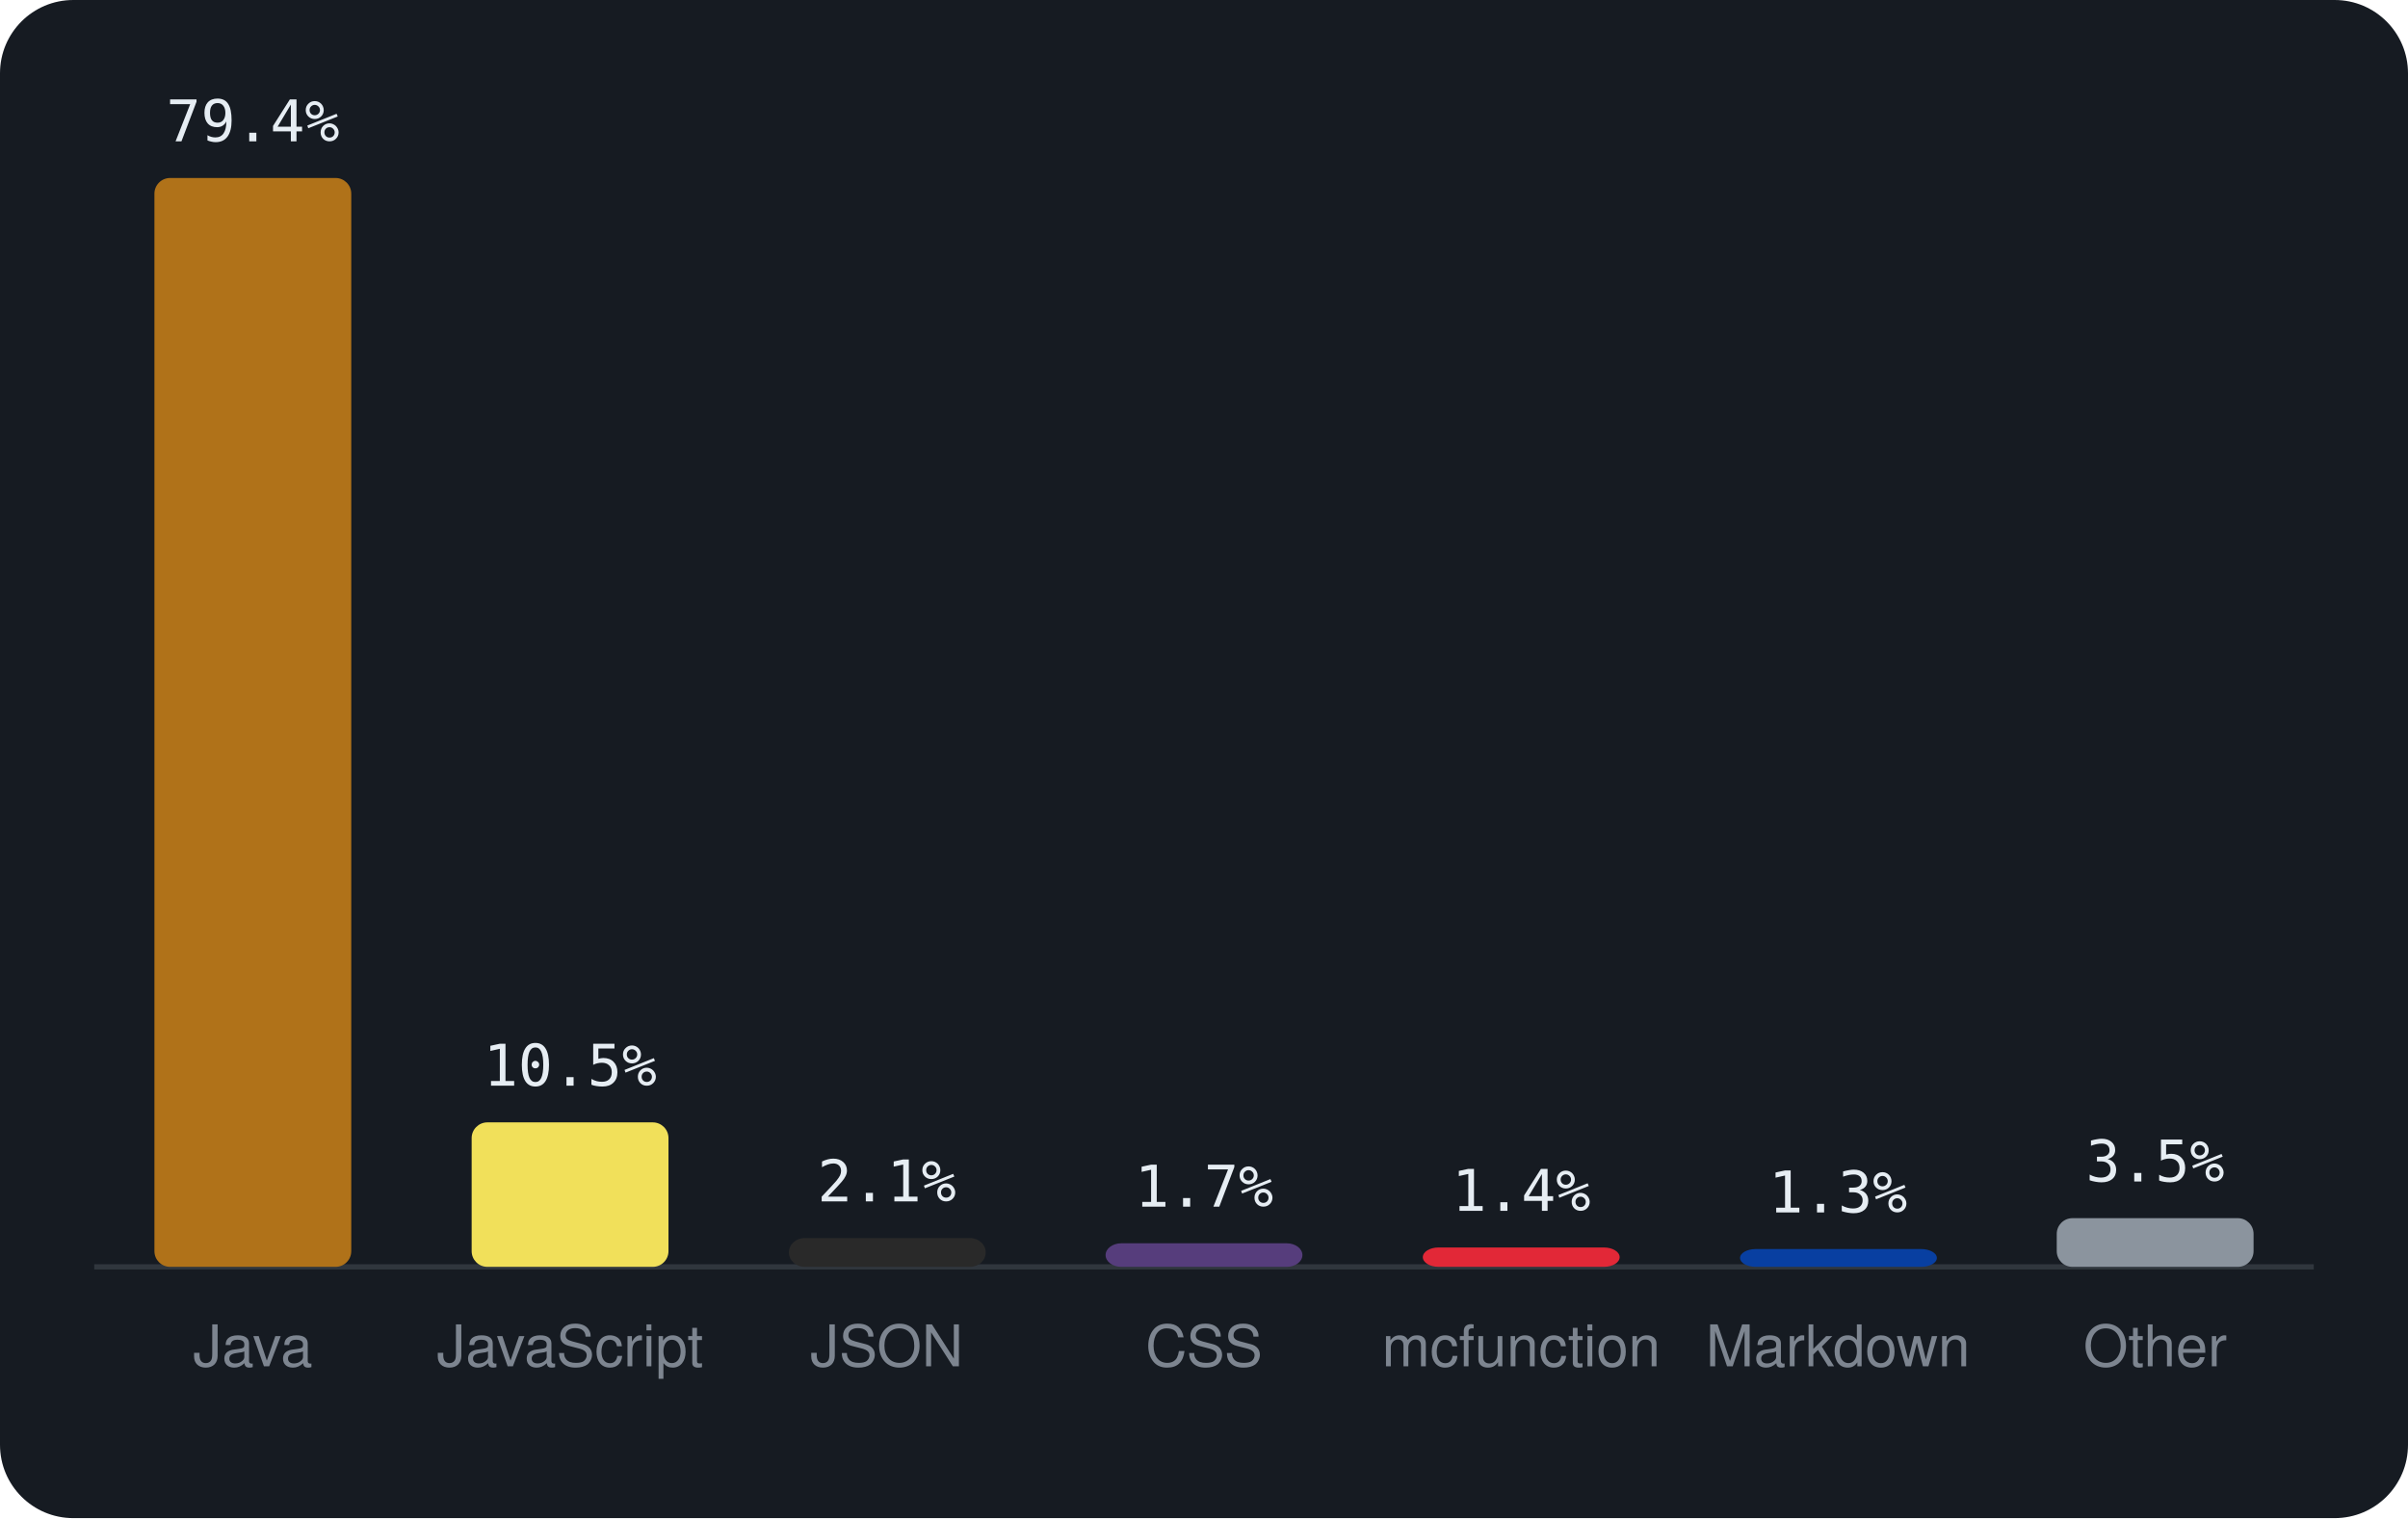
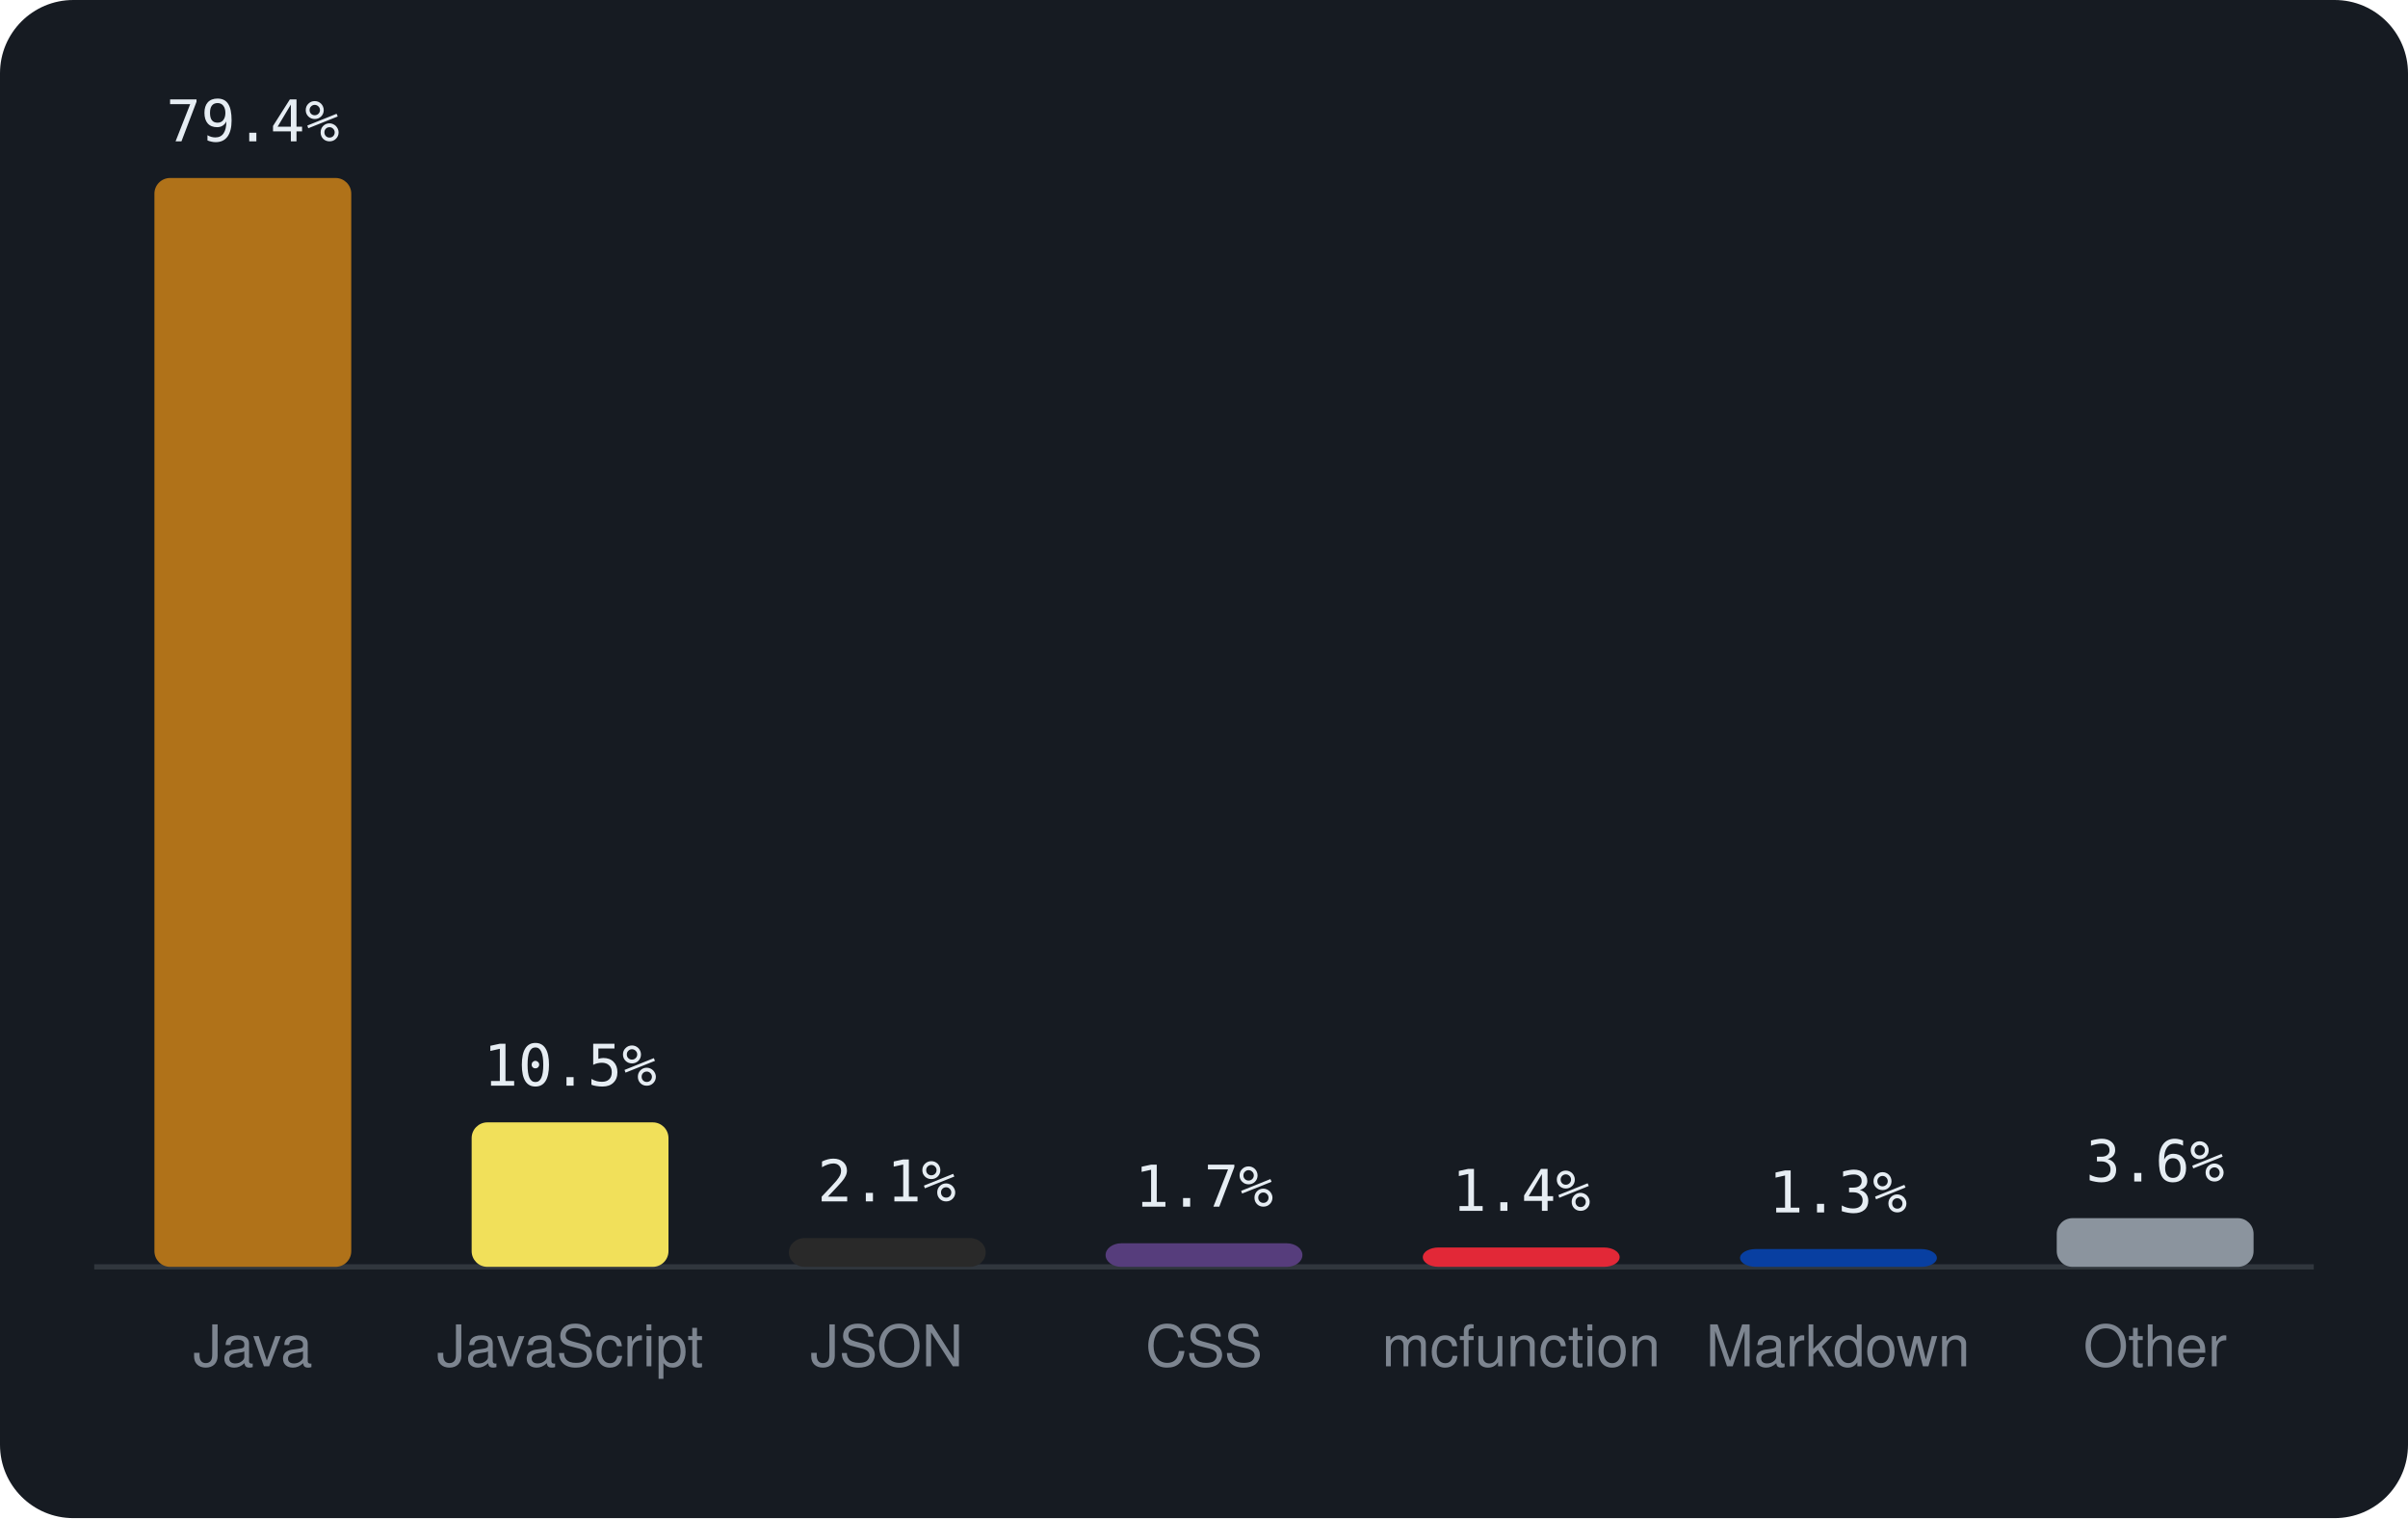
<svg xmlns="http://www.w3.org/2000/svg" viewBox="0 0 460 290" width="460" height="290" font-family="-apple-system,BlinkMacSystemFont,'Segoe UI',Helvetica,Arial,sans-serif">
  <rect width="460" height="290" rx="14" fill="#161b22" />
  <line x1="18" y1="242" x2="442" y2="242" stroke="#30363d" />
  <rect x="29.5" y="34.0" width="37.6" height="208.0" rx="3" fill="#b07219" />
  <text x="48.3" y="27.0" text-anchor="middle" font-size="11" font-family="monospace" fill="#e6edf3">79.4%</text>
  <text x="48.3" y="261" text-anchor="middle" font-size="11" fill="#7d8590">Java</text>
  <rect x="90.1" y="214.4" width="37.6" height="27.6" rx="3" fill="#f1e05a" />
  <text x="108.9" y="207.4" text-anchor="middle" font-size="11" font-family="monospace" fill="#e6edf3">10.5%</text>
  <text x="108.9" y="261" text-anchor="middle" font-size="11" fill="#7d8590">JavaScript</text>
  <rect x="150.7" y="236.5" width="37.6" height="5.5" rx="3" fill="#292929" />
  <text x="169.4" y="229.5" text-anchor="middle" font-size="11" font-family="monospace" fill="#e6edf3">2.1%</text>
  <text x="169.4" y="261" text-anchor="middle" font-size="11" fill="#7d8590">JSON</text>
  <rect x="211.2" y="237.5" width="37.6" height="4.5" rx="3" fill="#563d7c" />
  <text x="230.0" y="230.5" text-anchor="middle" font-size="11" font-family="monospace" fill="#e6edf3">1.7%</text>
  <text x="230.0" y="261" text-anchor="middle" font-size="11" fill="#7d8590">CSS</text>
  <rect x="271.8" y="238.3" width="37.6" height="3.7" rx="3" fill="#E22837" />
  <text x="290.6" y="231.3" text-anchor="middle" font-size="11" font-family="monospace" fill="#e6edf3">1.4%</text>
  <text x="290.6" y="261" text-anchor="middle" font-size="11" fill="#7d8590">mcfunction</text>
  <rect x="332.4" y="238.6" width="37.6" height="3.4" rx="3" fill="#083fa1" />
  <text x="351.1" y="231.6" text-anchor="middle" font-size="11" font-family="monospace" fill="#e6edf3">1.3%</text>
  <text x="351.1" y="261" text-anchor="middle" font-size="11" fill="#7d8590">Markdown</text>
  <rect x="392.9" y="232.7" width="37.6" height="9.3" rx="3" fill="#8b949e" />
-   <text x="411.7" y="225.7" text-anchor="middle" font-size="11" font-family="monospace" fill="#e6edf3">3.5%</text>
+   <text x="411.7" y="225.7" text-anchor="middle" font-size="11" font-family="monospace" fill="#e6edf3">3.6%</text>
  <text x="411.7" y="261" text-anchor="middle" font-size="11" fill="#7d8590">Other</text>
</svg>
